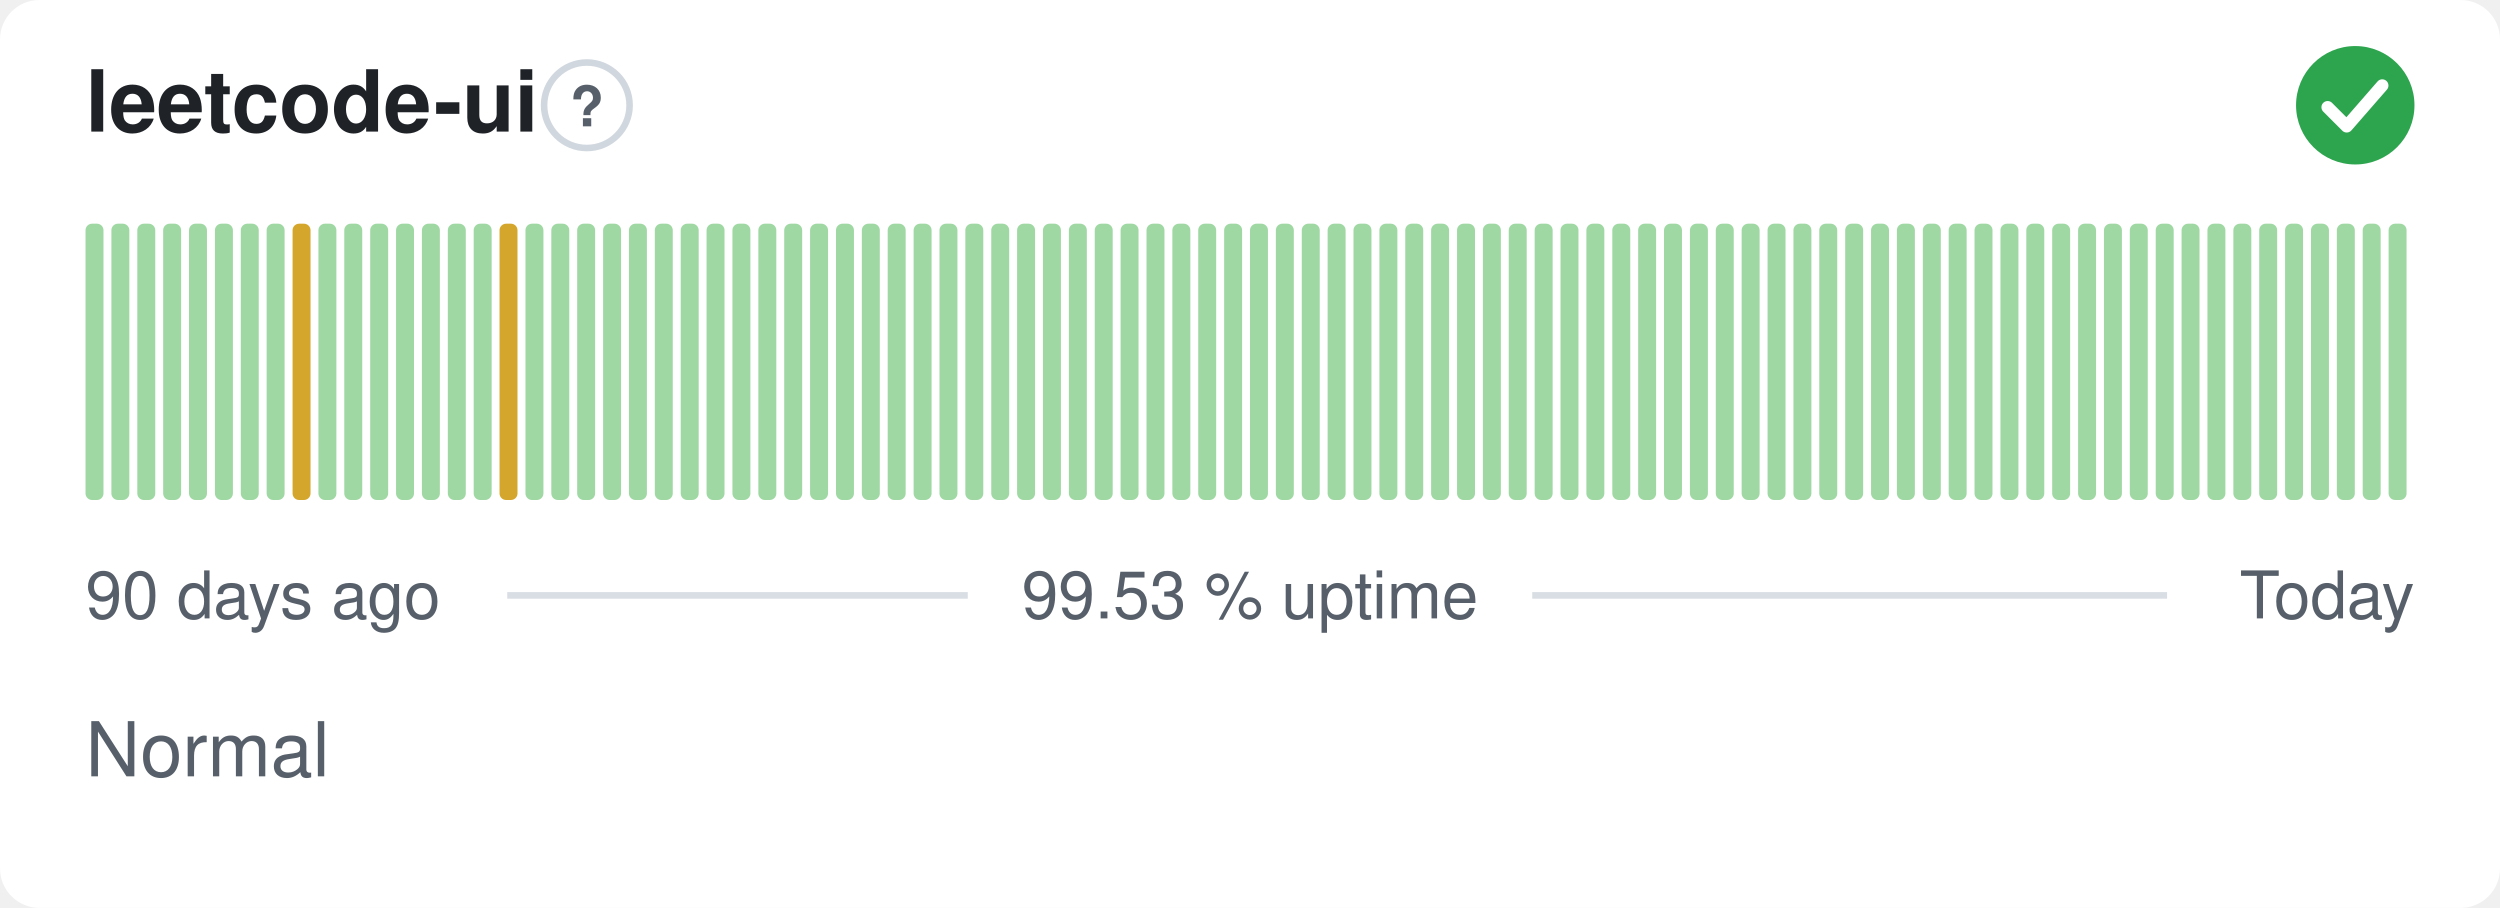
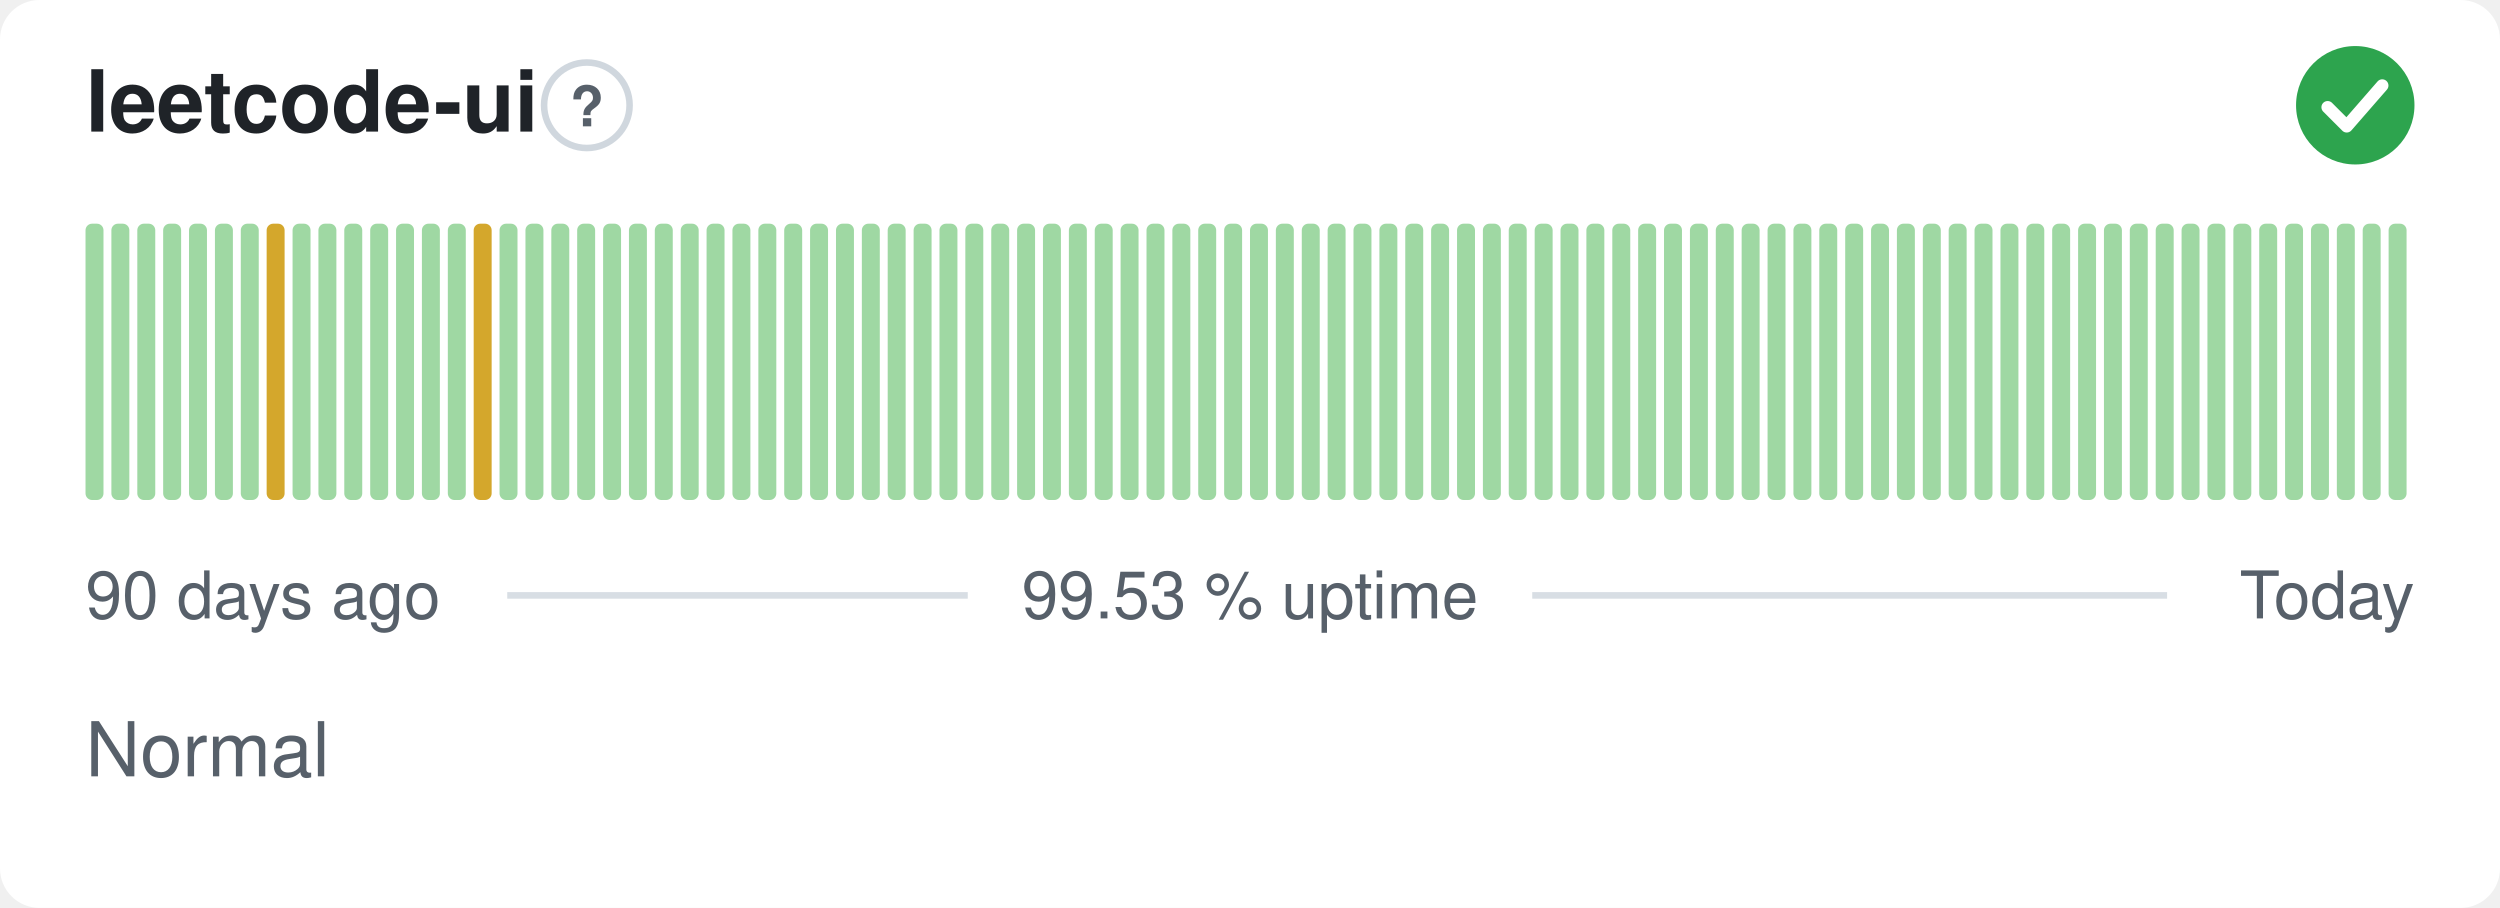
<svg xmlns="http://www.w3.org/2000/svg" width="380" height="138" viewBox="0 0 380 138" role="img" aria-label="leetcode-ui: Normal, 99.53 % uptime over the last 90 days" font-family="-apple-system,BlinkMacSystemFont,'Segoe UI',Helvetica,Arial,sans-serif">
  <style>
    @media (prefers-color-scheme: dark) {
      .bg { fill: #0d1117 }
      .title { fill: #e6edf3 }
      .muted { fill: #8b949e }
      .hint { stroke: #30363d }
      .rule { stroke: #30363d }
      .nodata { fill: #21262d }
    }
  </style>
  <rect class="bg" width="380" height="138" rx="6" fill="#ffffff" />
  <text class="title" x="13" y="20" font-size="13" font-weight="600" fill="#1f2328">leetcode-ui</text>
  <circle class="hint" cx="89.2" cy="16" r="6.5" fill="none" stroke="#d0d7de" stroke-width="1" />
  <text class="muted" x="89.2" y="19.2" text-anchor="middle" font-size="8.5" font-weight="700" fill="#57606a">?</text>
  <circle cx="358" cy="16" r="9" fill="#2da44e" />
  <path d="M353.80 16.30l2.90 2.90 5.40 -6.20" fill="none" stroke="#fff" stroke-width="1.89" stroke-linecap="round" stroke-linejoin="round" />
  <rect x="13.00" y="34.00" width="2.73" height="42.00" rx="1" fill="#9fd8a3" />
  <rect x="16.93" y="34.00" width="2.73" height="42.00" rx="1" fill="#9fd8a3" />
  <rect x="20.87" y="34.00" width="2.73" height="42.00" rx="1" fill="#9fd8a3" />
  <rect x="24.80" y="34.00" width="2.73" height="42.00" rx="1" fill="#9fd8a3" />
  <rect x="28.73" y="34.00" width="2.73" height="42.00" rx="1" fill="#9fd8a3" />
  <rect x="32.67" y="34.00" width="2.73" height="42.00" rx="1" fill="#9fd8a3" />
  <rect x="36.60" y="34.00" width="2.73" height="42.00" rx="1" fill="#9fd8a3" />
-   <rect x="40.53" y="34.00" width="2.73" height="42.00" rx="1" fill="#9fd8a3" />
-   <rect x="44.47" y="34.00" width="2.73" height="42.00" rx="1" fill="#d4a72c" />
+   <rect x="40.53" y="34.00" width="2.73" height="42.00" rx="1" fill="#d4a72c" />
+   <rect x="44.47" y="34.00" width="2.73" height="42.00" rx="1" fill="#9fd8a3" />
  <rect x="48.40" y="34.00" width="2.73" height="42.00" rx="1" fill="#9fd8a3" />
  <rect x="52.33" y="34.00" width="2.73" height="42.00" rx="1" fill="#9fd8a3" />
  <rect x="56.27" y="34.00" width="2.73" height="42.00" rx="1" fill="#9fd8a3" />
  <rect x="60.20" y="34.00" width="2.73" height="42.00" rx="1" fill="#9fd8a3" />
  <rect x="64.13" y="34.00" width="2.73" height="42.00" rx="1" fill="#9fd8a3" />
  <rect x="68.07" y="34.00" width="2.73" height="42.00" rx="1" fill="#9fd8a3" />
-   <rect x="72.00" y="34.00" width="2.73" height="42.00" rx="1" fill="#9fd8a3" />
-   <rect x="75.93" y="34.00" width="2.73" height="42.00" rx="1" fill="#d4a72c" />
+   <rect x="72.00" y="34.00" width="2.73" height="42.00" rx="1" fill="#d4a72c" />
+   <rect x="75.93" y="34.00" width="2.73" height="42.00" rx="1" fill="#9fd8a3" />
  <rect x="79.87" y="34.00" width="2.73" height="42.00" rx="1" fill="#9fd8a3" />
  <rect x="83.80" y="34.00" width="2.73" height="42.00" rx="1" fill="#9fd8a3" />
  <rect x="87.73" y="34.00" width="2.73" height="42.00" rx="1" fill="#9fd8a3" />
  <rect x="91.67" y="34.00" width="2.73" height="42.00" rx="1" fill="#9fd8a3" />
  <rect x="95.60" y="34.00" width="2.73" height="42.00" rx="1" fill="#9fd8a3" />
  <rect x="99.53" y="34.00" width="2.73" height="42.00" rx="1" fill="#9fd8a3" />
  <rect x="103.47" y="34.00" width="2.73" height="42.00" rx="1" fill="#9fd8a3" />
  <rect x="107.40" y="34.00" width="2.73" height="42.00" rx="1" fill="#9fd8a3" />
  <rect x="111.33" y="34.00" width="2.73" height="42.00" rx="1" fill="#9fd8a3" />
  <rect x="115.27" y="34.00" width="2.73" height="42.00" rx="1" fill="#9fd8a3" />
  <rect x="119.20" y="34.00" width="2.73" height="42.00" rx="1" fill="#9fd8a3" />
  <rect x="123.13" y="34.00" width="2.73" height="42.00" rx="1" fill="#9fd8a3" />
  <rect x="127.07" y="34.00" width="2.73" height="42.00" rx="1" fill="#9fd8a3" />
  <rect x="131.00" y="34.00" width="2.73" height="42.00" rx="1" fill="#9fd8a3" />
  <rect x="134.93" y="34.00" width="2.73" height="42.00" rx="1" fill="#9fd8a3" />
  <rect x="138.87" y="34.00" width="2.73" height="42.00" rx="1" fill="#9fd8a3" />
  <rect x="142.80" y="34.00" width="2.73" height="42.00" rx="1" fill="#9fd8a3" />
  <rect x="146.73" y="34.00" width="2.73" height="42.00" rx="1" fill="#9fd8a3" />
  <rect x="150.67" y="34.00" width="2.73" height="42.00" rx="1" fill="#9fd8a3" />
  <rect x="154.60" y="34.00" width="2.73" height="42.00" rx="1" fill="#9fd8a3" />
  <rect x="158.53" y="34.00" width="2.73" height="42.00" rx="1" fill="#9fd8a3" />
  <rect x="162.47" y="34.00" width="2.73" height="42.00" rx="1" fill="#9fd8a3" />
  <rect x="166.40" y="34.00" width="2.73" height="42.00" rx="1" fill="#9fd8a3" />
  <rect x="170.33" y="34.00" width="2.73" height="42.00" rx="1" fill="#9fd8a3" />
  <rect x="174.27" y="34.00" width="2.73" height="42.00" rx="1" fill="#9fd8a3" />
  <rect x="178.20" y="34.00" width="2.73" height="42.00" rx="1" fill="#9fd8a3" />
  <rect x="182.13" y="34.00" width="2.73" height="42.00" rx="1" fill="#9fd8a3" />
  <rect x="186.07" y="34.00" width="2.73" height="42.00" rx="1" fill="#9fd8a3" />
  <rect x="190.00" y="34.00" width="2.73" height="42.00" rx="1" fill="#9fd8a3" />
  <rect x="193.93" y="34.00" width="2.73" height="42.00" rx="1" fill="#9fd8a3" />
  <rect x="197.87" y="34.00" width="2.73" height="42.00" rx="1" fill="#9fd8a3" />
  <rect x="201.80" y="34.00" width="2.73" height="42.00" rx="1" fill="#9fd8a3" />
  <rect x="205.73" y="34.00" width="2.73" height="42.00" rx="1" fill="#9fd8a3" />
  <rect x="209.67" y="34.00" width="2.73" height="42.00" rx="1" fill="#9fd8a3" />
  <rect x="213.60" y="34.00" width="2.73" height="42.00" rx="1" fill="#9fd8a3" />
  <rect x="217.53" y="34.00" width="2.73" height="42.00" rx="1" fill="#9fd8a3" />
  <rect x="221.47" y="34.00" width="2.73" height="42.00" rx="1" fill="#9fd8a3" />
  <rect x="225.40" y="34.00" width="2.73" height="42.00" rx="1" fill="#9fd8a3" />
  <rect x="229.33" y="34.00" width="2.73" height="42.00" rx="1" fill="#9fd8a3" />
  <rect x="233.27" y="34.00" width="2.73" height="42.00" rx="1" fill="#9fd8a3" />
  <rect x="237.20" y="34.00" width="2.73" height="42.00" rx="1" fill="#9fd8a3" />
  <rect x="241.13" y="34.00" width="2.73" height="42.00" rx="1" fill="#9fd8a3" />
  <rect x="245.07" y="34.00" width="2.73" height="42.00" rx="1" fill="#9fd8a3" />
  <rect x="249.00" y="34.00" width="2.73" height="42.00" rx="1" fill="#9fd8a3" />
  <rect x="252.93" y="34.00" width="2.73" height="42.00" rx="1" fill="#9fd8a3" />
  <rect x="256.87" y="34.00" width="2.73" height="42.00" rx="1" fill="#9fd8a3" />
  <rect x="260.80" y="34.00" width="2.73" height="42.00" rx="1" fill="#9fd8a3" />
  <rect x="264.73" y="34.00" width="2.73" height="42.00" rx="1" fill="#9fd8a3" />
  <rect x="268.67" y="34.00" width="2.73" height="42.00" rx="1" fill="#9fd8a3" />
  <rect x="272.60" y="34.00" width="2.73" height="42.00" rx="1" fill="#9fd8a3" />
  <rect x="276.53" y="34.00" width="2.73" height="42.00" rx="1" fill="#9fd8a3" />
  <rect x="280.47" y="34.00" width="2.73" height="42.00" rx="1" fill="#9fd8a3" />
  <rect x="284.40" y="34.00" width="2.73" height="42.00" rx="1" fill="#9fd8a3" />
  <rect x="288.33" y="34.00" width="2.73" height="42.00" rx="1" fill="#9fd8a3" />
  <rect x="292.27" y="34.00" width="2.73" height="42.00" rx="1" fill="#9fd8a3" />
  <rect x="296.20" y="34.00" width="2.73" height="42.00" rx="1" fill="#9fd8a3" />
  <rect x="300.13" y="34.00" width="2.73" height="42.00" rx="1" fill="#9fd8a3" />
  <rect x="304.07" y="34.00" width="2.73" height="42.00" rx="1" fill="#9fd8a3" />
  <rect x="308.00" y="34.00" width="2.73" height="42.00" rx="1" fill="#9fd8a3" />
  <rect x="311.93" y="34.00" width="2.73" height="42.00" rx="1" fill="#9fd8a3" />
  <rect x="315.87" y="34.00" width="2.73" height="42.00" rx="1" fill="#9fd8a3" />
  <rect x="319.80" y="34.00" width="2.73" height="42.00" rx="1" fill="#9fd8a3" />
  <rect x="323.73" y="34.00" width="2.73" height="42.00" rx="1" fill="#9fd8a3" />
  <rect x="327.67" y="34.00" width="2.73" height="42.00" rx="1" fill="#9fd8a3" />
  <rect x="331.60" y="34.00" width="2.73" height="42.00" rx="1" fill="#9fd8a3" />
  <rect x="335.53" y="34.00" width="2.73" height="42.00" rx="1" fill="#9fd8a3" />
  <rect x="339.47" y="34.00" width="2.73" height="42.00" rx="1" fill="#9fd8a3" />
  <rect x="343.40" y="34.00" width="2.73" height="42.00" rx="1" fill="#9fd8a3" />
  <rect x="347.33" y="34.00" width="2.73" height="42.00" rx="1" fill="#9fd8a3" />
  <rect x="351.27" y="34.00" width="2.73" height="42.00" rx="1" fill="#9fd8a3" />
  <rect x="355.20" y="34.00" width="2.73" height="42.00" rx="1" fill="#9fd8a3" />
  <rect x="359.13" y="34.00" width="2.73" height="42.00" rx="1" fill="#9fd8a3" />
  <rect x="363.07" y="34.00" width="2.73" height="42.00" rx="1" fill="#9fd8a3" />
  <text class="muted" x="13" y="94" font-size="10" fill="#57606a">90 days ago</text>
  <text class="muted" x="190" y="94" text-anchor="middle" font-size="10" fill="#57606a">99.53 % uptime</text>
  <text class="muted" x="367" y="94" text-anchor="end" font-size="10" fill="#57606a">Today</text>
  <line class="rule" x1="77.1" y1="90.5" x2="147.1" y2="90.5" stroke="#d8dee4" stroke-width="1" />
  <line class="rule" x1="232.9" y1="90.5" x2="329.4" y2="90.5" stroke="#d8dee4" stroke-width="1" />
  <text class="muted" x="13" y="118" font-size="11.5" fill="#57606a">Normal</text>
</svg>
